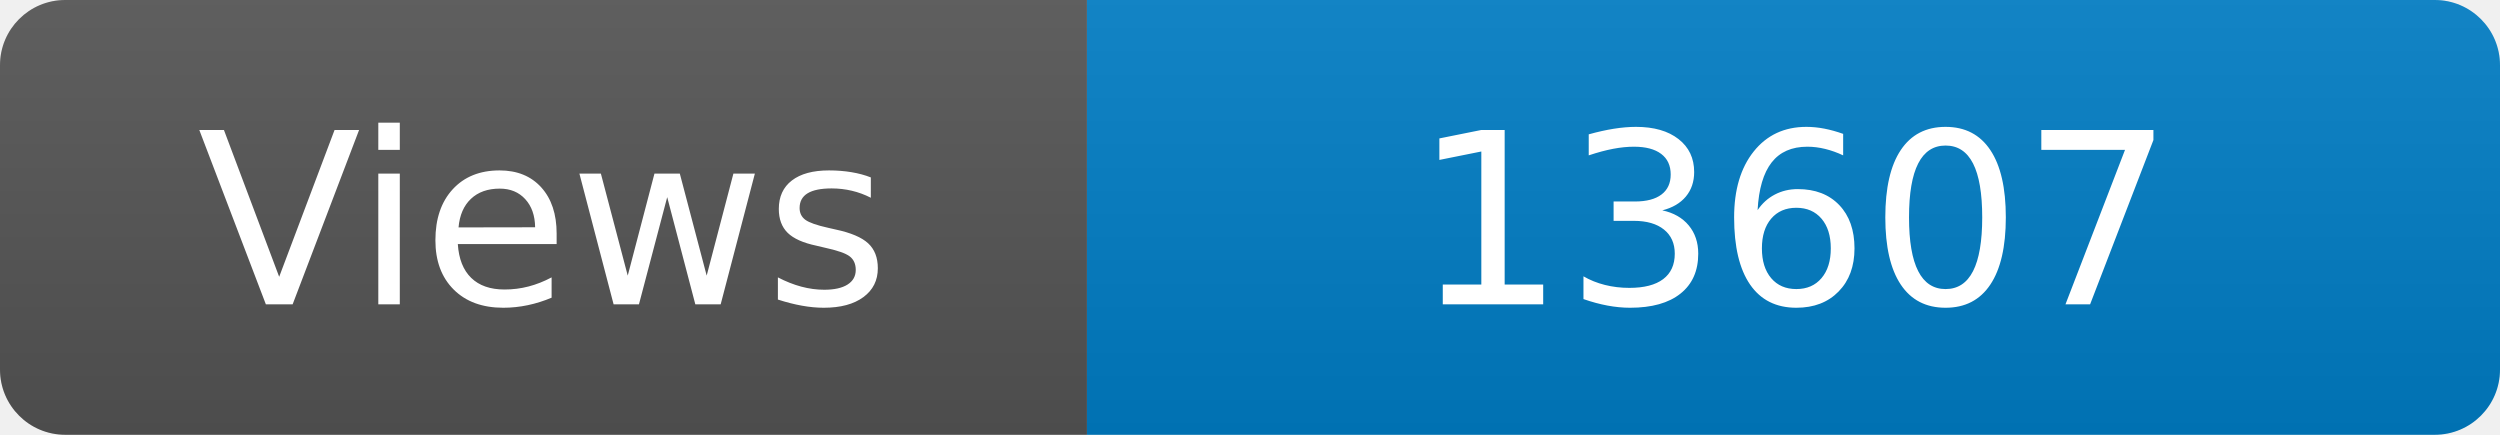
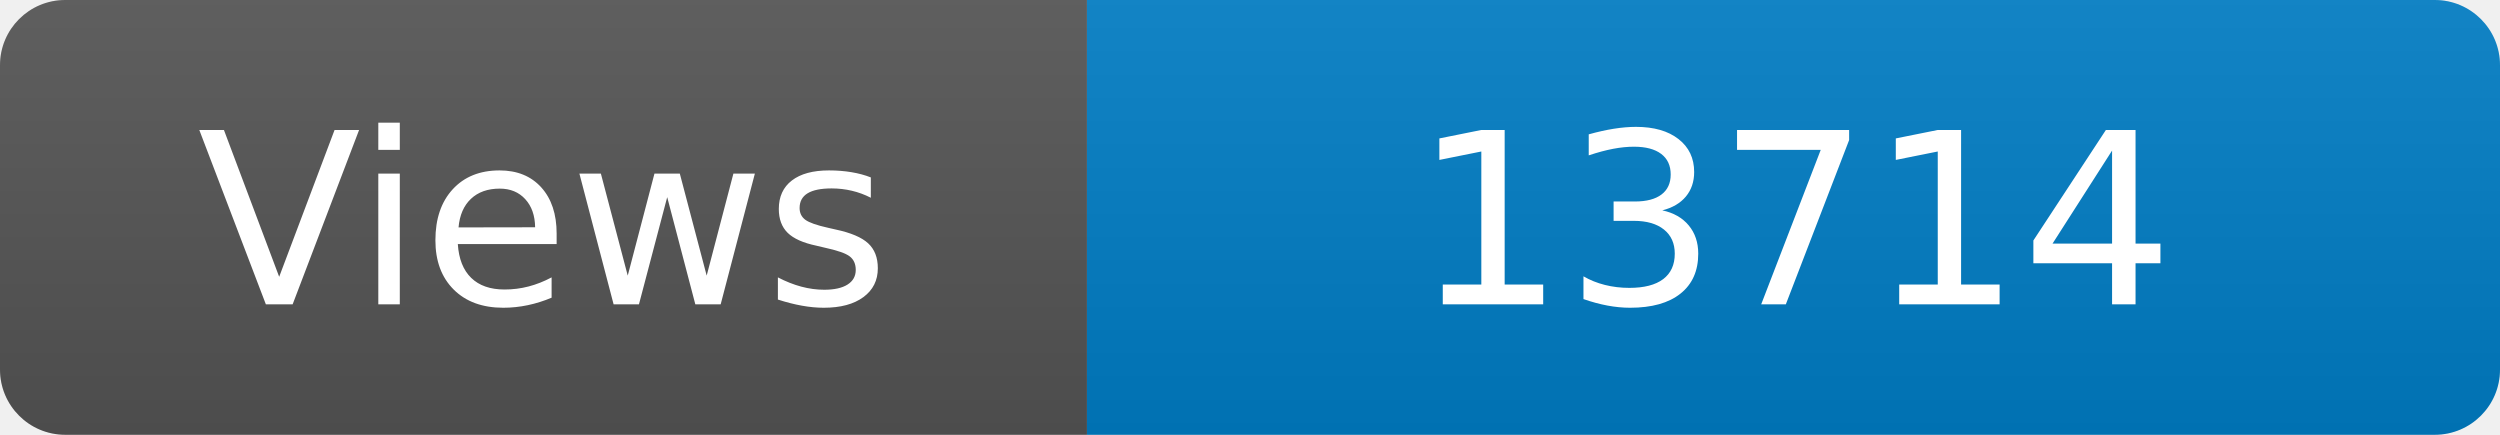
<svg xmlns="http://www.w3.org/2000/svg" width="115" height="20" role="img" aria-label="Maintained?: yes">
  <linearGradient id="s" x2="0" y2="100%">
    <stop offset="0" stop-color="#bbb" stop-opacity=".1" />
    <stop offset="1" stop-opacity=".1" />
  </linearGradient>
  <clipPath id="r">
    <rect width="115" height="20" rx="3" fill="#fff" />
  </clipPath>
  <g clip-path="url(#r)">
    <rect width="50" height="20" fill="#555" />
    <rect x="50" width="160" height="20" fill="#007ec6" />
    <rect width="115" height="20" fill="url(#s)" />
  </g>
  <g fill="#fff" text-anchor="middle" font-family="Verdana,Geneva,DejaVu Sans,sans-serif" font-size="110">
    <text x="250" y="140" transform="scale(.1)" fill="#fff">Views</text>
-     <text x="825" y="140" transform="scale(.1)" fill="#fff">13607</text>
+     <text x="825" y="140" transform="scale(.1)" fill="#fff">13714</text>
  </g>
</svg>
